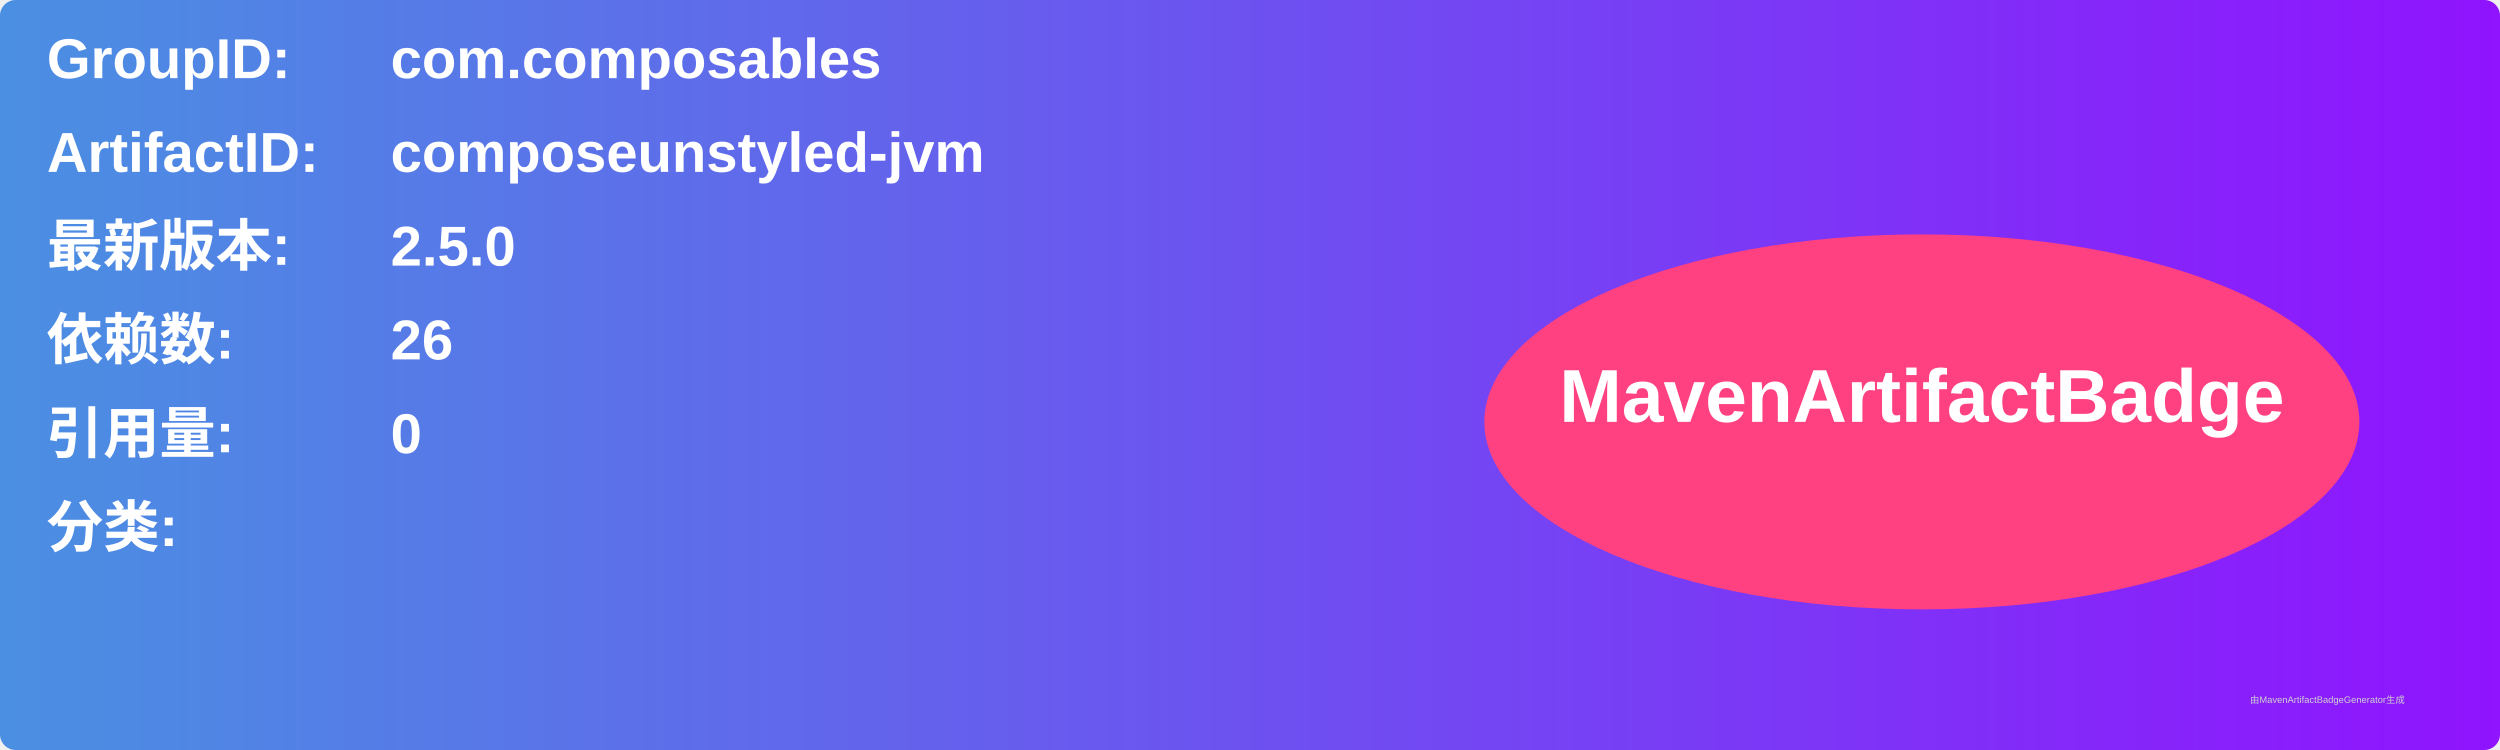
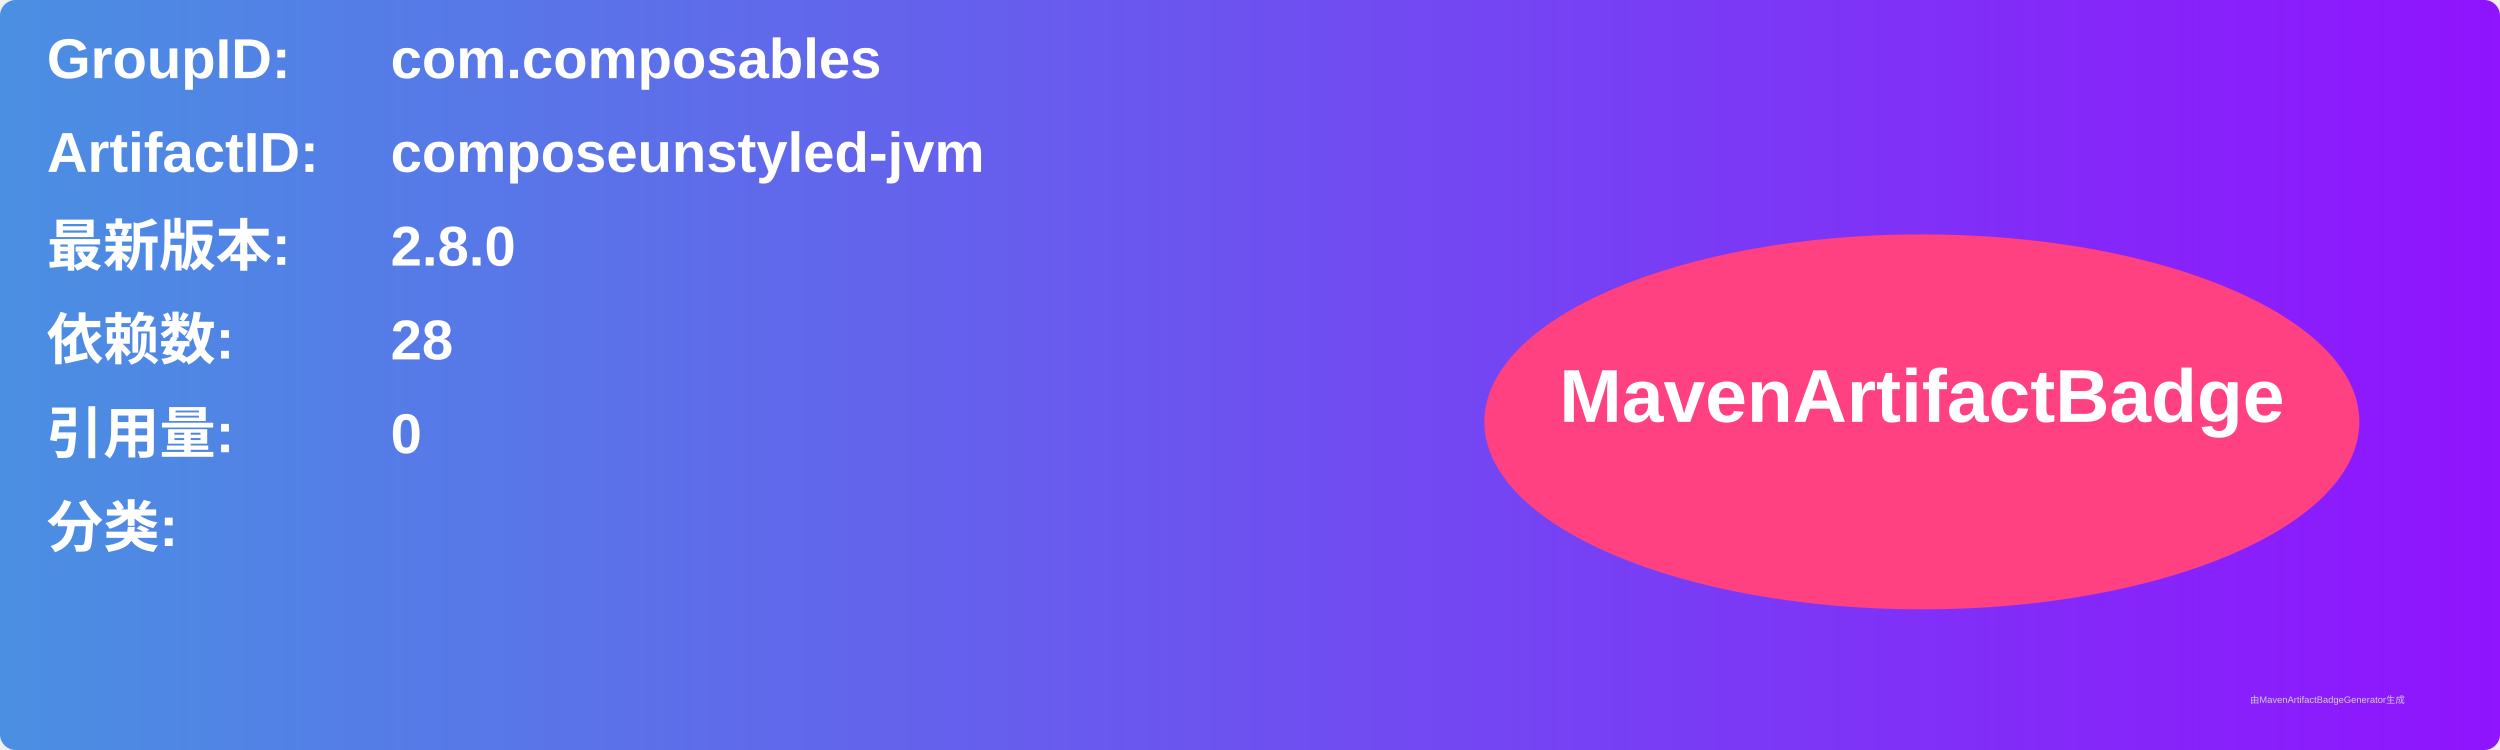
<svg xmlns="http://www.w3.org/2000/svg" width="800" height="240" viewBox="0 0 800 240">
  <linearGradient id="grad" x1="0%" y1="0%" x2="100%" y2="0%">
    <stop offset="0%" stop-color="#4a90e2" />
    <stop offset="100%" stop-color="#9013fe" />
  </linearGradient>
  <rect width="100%" height="100%" rx="5" ry="5" fill="url(#grad)" />
  <g transform="translate(15, 15)">
    <text x="0" y="10" font-family="Arial" font-size="18" fill="white" font-weight="bold" width="260">GroupID:</text>
    <text x="110" y="10" font-family="Arial" font-size="18" fill="white" font-weight="bold" width="460">com.composables</text>
    <text x="0" y="40" font-family="Arial" font-size="18" fill="white" font-weight="bold" width="260">ArtifactID:</text>
    <text x="110" y="40" font-family="Arial" font-size="18" fill="white" font-weight="bold" width="460">composeunstyled-jvm</text>
    <text x="0" y="70" font-family="Arial" font-size="18" fill="white" font-weight="bold">最新版本:</text>
    <text x="110" y="70" font-family="Arial" font-size="18" fill="white" font-weight="bold">
-       <tspan font-weight="bold">2.5.0</tspan>
+       <tspan font-weight="bold">2.8.0</tspan>
    </text>
    <text x="0" y="100" font-family="Arial" font-size="18" fill="white" font-weight="bold">依赖数: </text>
    <text x="110" y="100" font-family="Arial" font-size="18" fill="white">
-       <tspan font-weight="bold">26</tspan>
+       <tspan font-weight="bold">28</tspan>
    </text>
    <text x="0" y="130" font-family="Arial" font-size="18" fill="white" font-weight="bold">引用量: </text>
    <text x="110" y="130" font-family="Arial" font-size="18" fill="white">
      <tspan font-weight="bold">0</tspan>
    </text>
    <text x="0" y="160" font-family="Arial" font-size="18" fill="white" font-weight="bold">分类:</text>
    <text x="10" y="190" font-family="Arial" font-size="10" fill="white">
      <tspan font-weight="bold" />
    </text>
    <ellipse cx="600" cy="120" rx="140" ry="60" fill="#ff4081" />
    <text x="600" y="120" text-anchor="middle" font-family="Arial" font-size="24" fill="white" font-weight="bold">MavenArtifactBadge</text>
  </g>
  <text x="720" y="225" font-family="Arial" font-size="3" fill="#d0d0d0">由MavenArtifactBadgeGenerator生成</text>
</svg>
